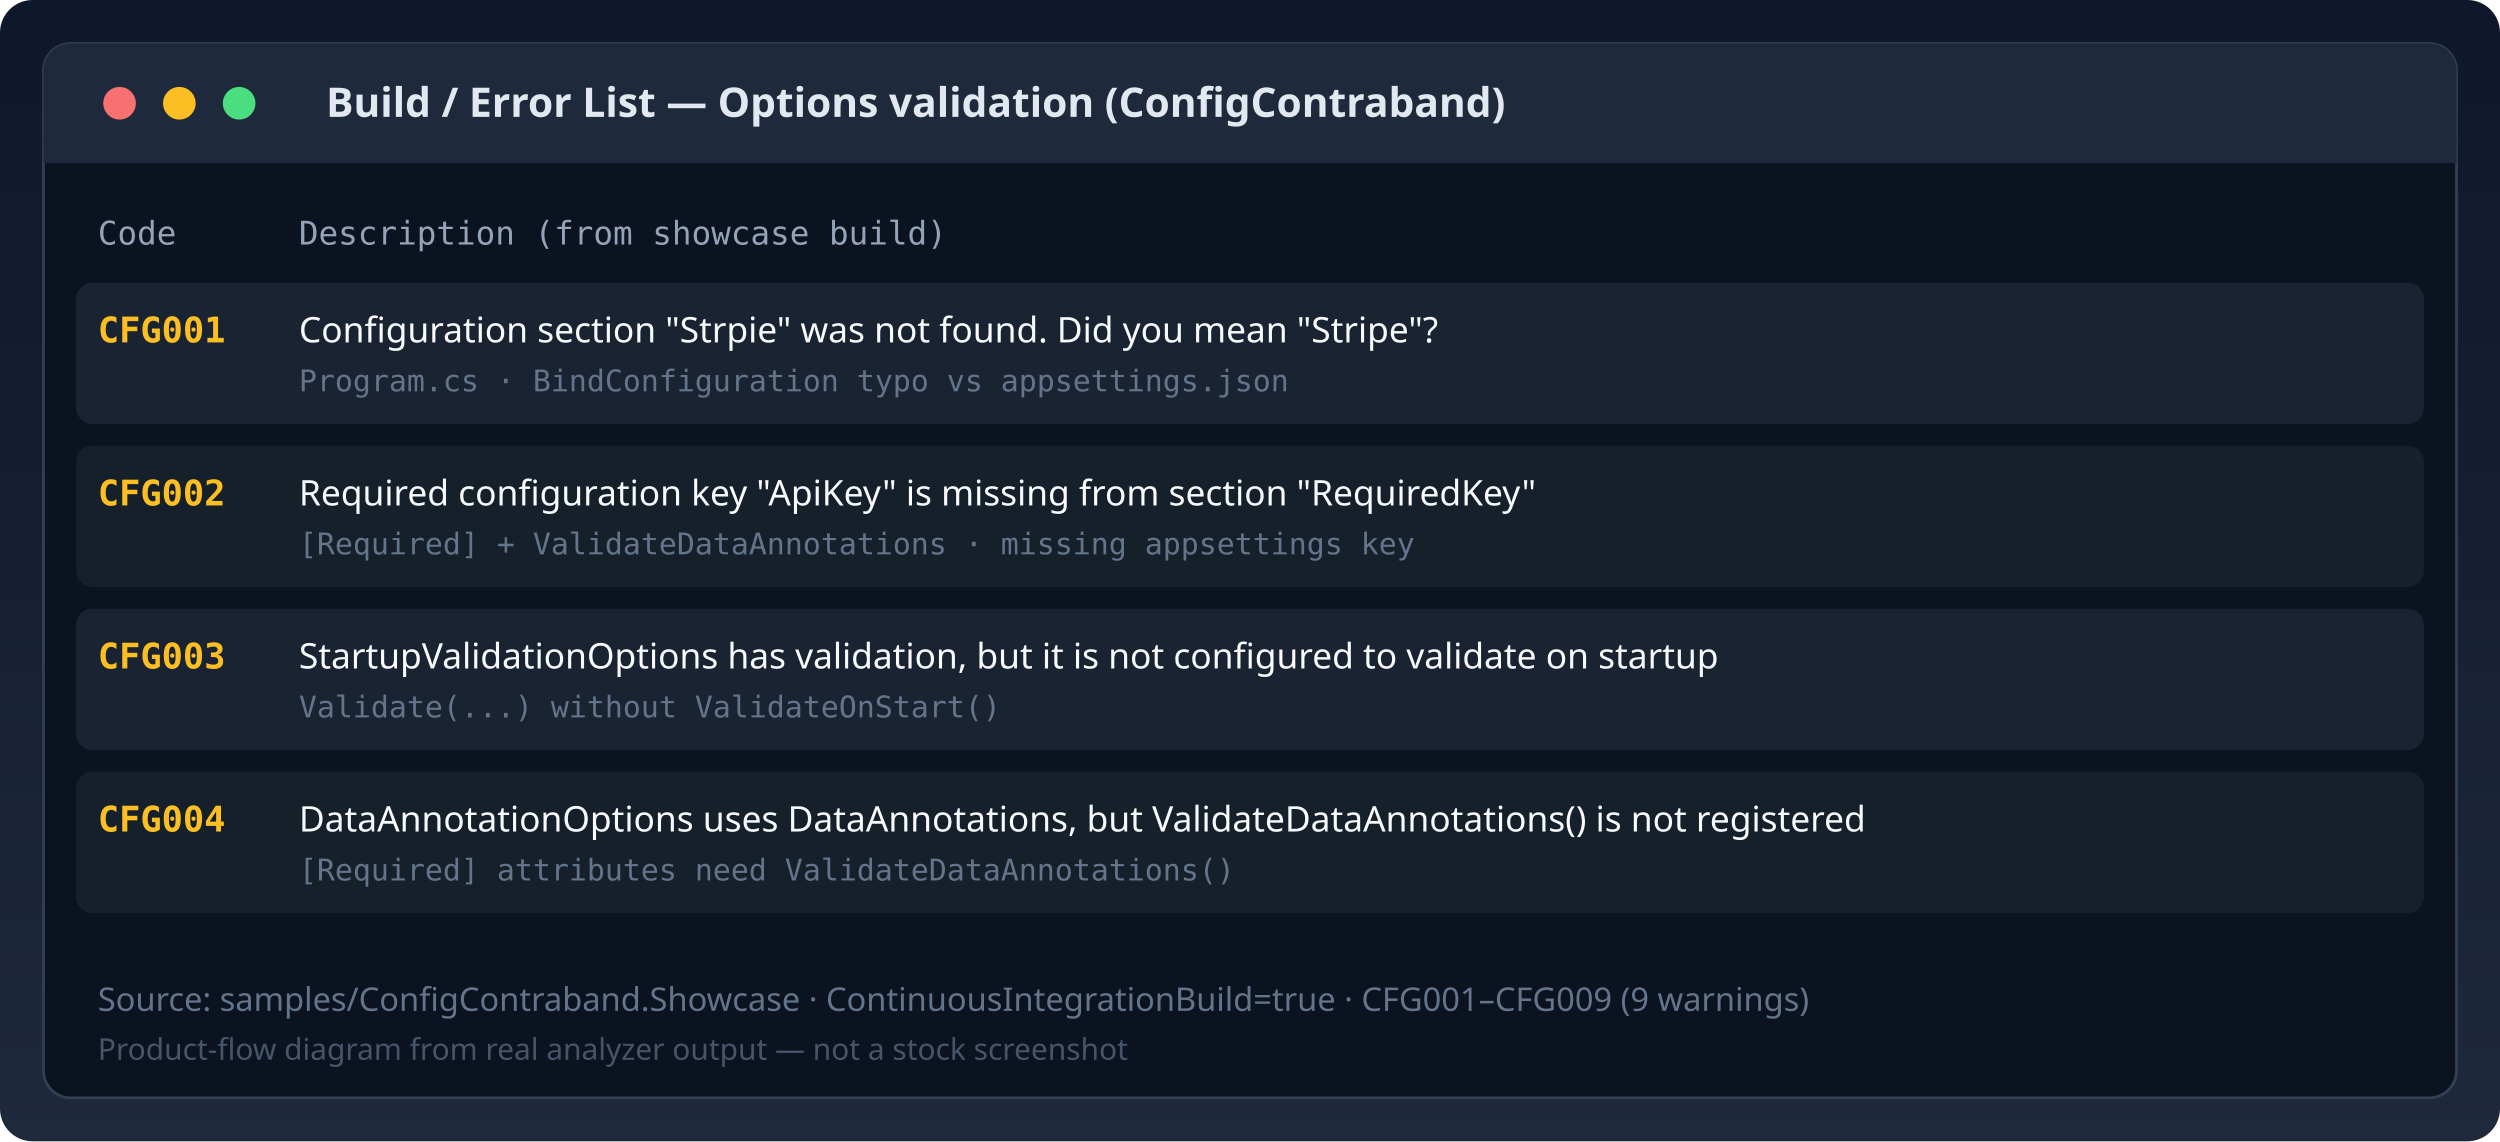
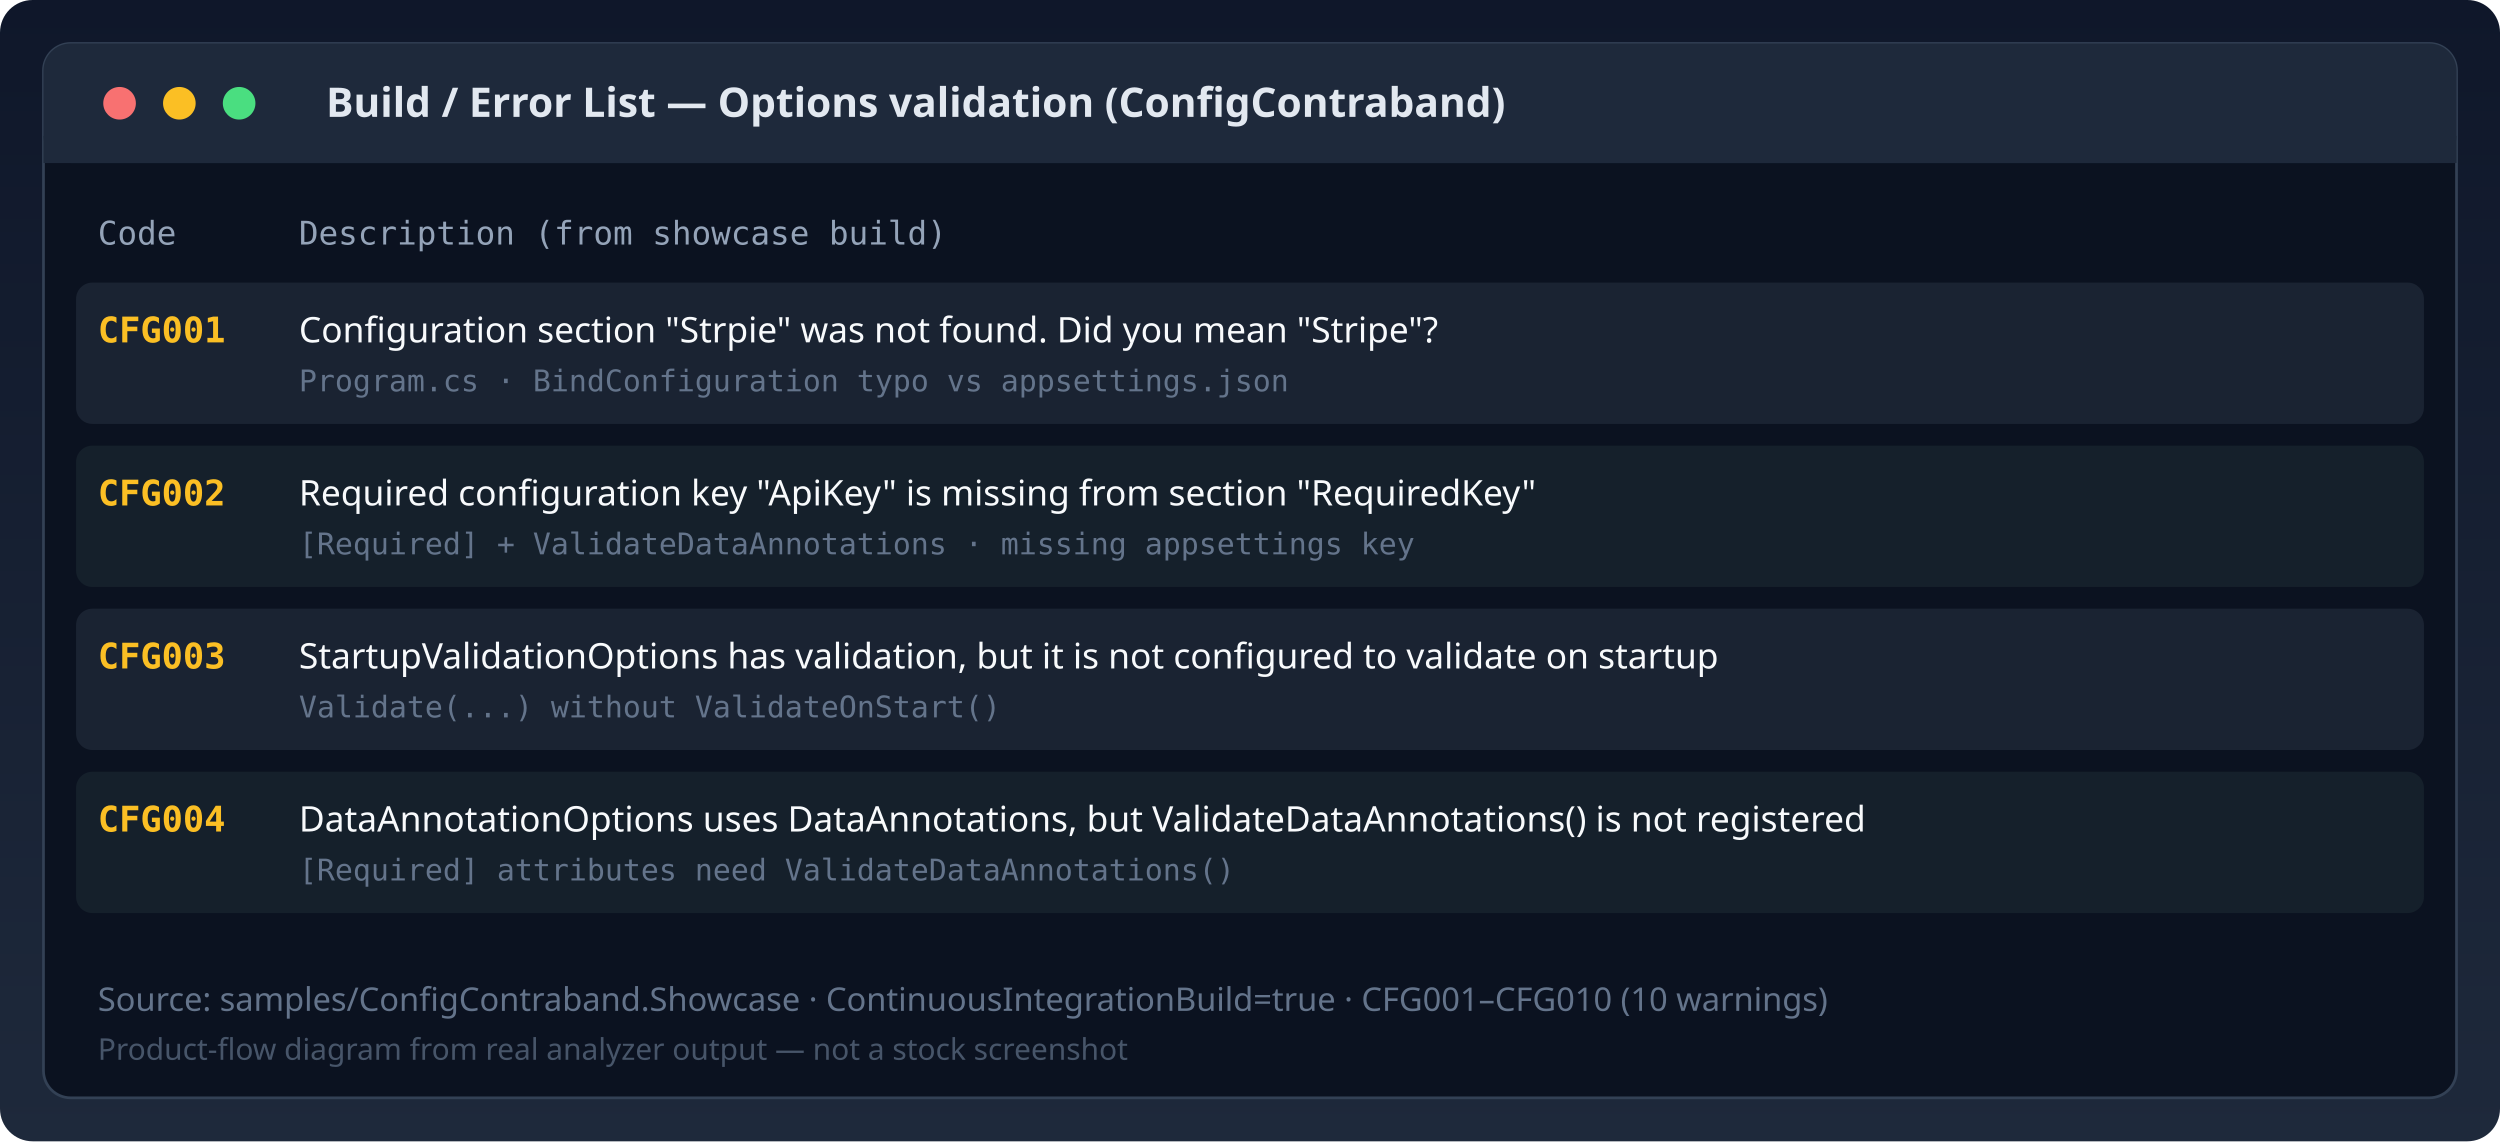
<svg xmlns="http://www.w3.org/2000/svg" width="920" height="420" viewBox="0 0 920 420" role="img" aria-labelledby="title desc">
  <defs>
    <linearGradient id="bg" x1="0" y1="0" x2="0" y2="1">
      <stop offset="0%" stop-color="#0f172a" />
      <stop offset="100%" stop-color="#1e293b" />
    </linearGradient>
  </defs>
  <rect width="920" height="420" rx="12" fill="url(#bg)" />
  <rect x="16" y="16" width="888" height="388" rx="10" fill="#0b1220" stroke="#334155" stroke-width="1" />
  <rect x="16" y="16" width="888" height="44" rx="10" fill="#1e293b" />
  <rect x="16" y="50" width="888" height="10" fill="#1e293b" />
  <circle cx="44" cy="38" r="6" fill="#f87171" />
  <circle cx="66" cy="38" r="6" fill="#fbbf24" />
  <circle cx="88" cy="38" r="6" fill="#4ade80" />
  <text x="120" y="43" fill="#e2e8f0" font-family="ui-sans-serif, system-ui, sans-serif" font-size="15" font-weight="600">Build / Error List — Options validation (ConfigContraband)</text>
  <text x="36" y="90" fill="#94a3b8" font-family="ui-monospace, SFMono-Regular, Menlo, monospace" font-size="12">Code</text>
  <text x="110" y="90" fill="#94a3b8" font-family="ui-monospace, SFMono-Regular, Menlo, monospace" font-size="12">Description (from showcase build)</text>
  <rect x="28" y="104" width="864" height="52" rx="6" fill="#1a2332" />
  <text x="36" y="126" fill="#fbbf24" font-family="ui-monospace, SFMono-Regular, Menlo, monospace" font-size="13" font-weight="700">CFG001</text>
  <text x="110" y="126" fill="#f8fafc" font-family="ui-sans-serif, system-ui, sans-serif" font-size="13">Configuration section "Strpie" was not found. Did you mean "Stripe"?</text>
  <text x="110" y="144" fill="#64748b" font-family="ui-monospace, SFMono-Regular, Menlo, monospace" font-size="11">Program.cs · BindConfiguration typo vs appsettings.json</text>
  <rect x="28" y="164" width="864" height="52" rx="6" fill="#15202b" />
  <text x="36" y="186" fill="#fbbf24" font-family="ui-monospace, SFMono-Regular, Menlo, monospace" font-size="13" font-weight="700">CFG002</text>
  <text x="110" y="186" fill="#f8fafc" font-family="ui-sans-serif, system-ui, sans-serif" font-size="13">Required configuration key "ApiKey" is missing from section "RequiredKey"</text>
  <text x="110" y="204" fill="#64748b" font-family="ui-monospace, SFMono-Regular, Menlo, monospace" font-size="11">[Required] + ValidateDataAnnotations · missing appsettings key</text>
  <rect x="28" y="224" width="864" height="52" rx="6" fill="#1a2332" />
  <text x="36" y="246" fill="#fbbf24" font-family="ui-monospace, SFMono-Regular, Menlo, monospace" font-size="13" font-weight="700">CFG003</text>
  <text x="110" y="246" fill="#f8fafc" font-family="ui-sans-serif, system-ui, sans-serif" font-size="13">StartupValidationOptions has validation, but it is not configured to validate on startup</text>
  <text x="110" y="264" fill="#64748b" font-family="ui-monospace, SFMono-Regular, Menlo, monospace" font-size="11">Validate(...) without ValidateOnStart()</text>
  <rect x="28" y="284" width="864" height="52" rx="6" fill="#15202b" />
  <text x="36" y="306" fill="#fbbf24" font-family="ui-monospace, SFMono-Regular, Menlo, monospace" font-size="13" font-weight="700">CFG004</text>
  <text x="110" y="306" fill="#f8fafc" font-family="ui-sans-serif, system-ui, sans-serif" font-size="13">DataAnnotationOptions uses DataAnnotations, but ValidateDataAnnotations() is not registered</text>
  <text x="110" y="324" fill="#64748b" font-family="ui-monospace, SFMono-Regular, Menlo, monospace" font-size="11">[Required] attributes need ValidateDataAnnotations()</text>
-   <text x="36" y="372" fill="#64748b" font-family="ui-sans-serif, system-ui, sans-serif" font-size="12">Source: samples/ConfigContraband.Showcase · ContinuousIntegrationBuild=true · CFG001–CFG009 (9 warnings)</text>
+   <text x="36" y="372" fill="#64748b" font-family="ui-sans-serif, system-ui, sans-serif" font-size="12">Source: samples/ConfigContraband.Showcase · ContinuousIntegrationBuild=true · CFG001–CFG010 (10 warnings)</text>
  <text x="36" y="390" fill="#475569" font-family="ui-sans-serif, system-ui, sans-serif" font-size="11">Product-flow diagram from real analyzer output — not a stock screenshot</text>
</svg>
